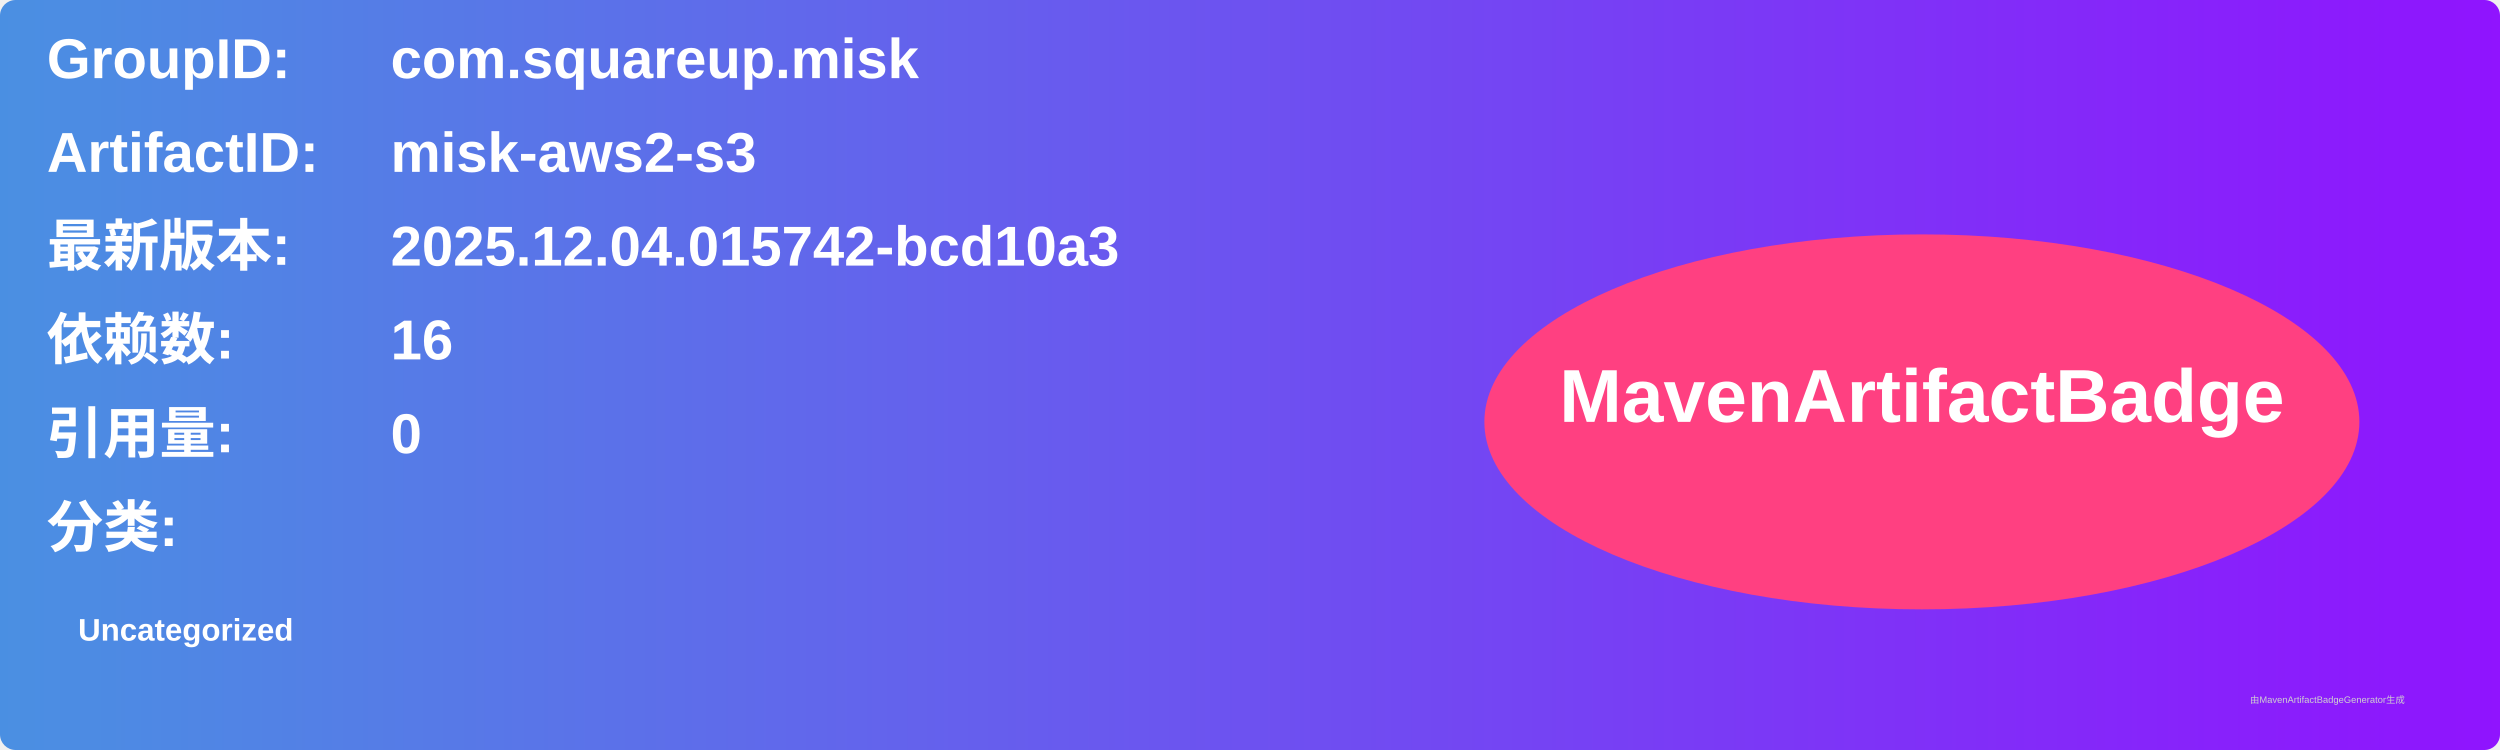
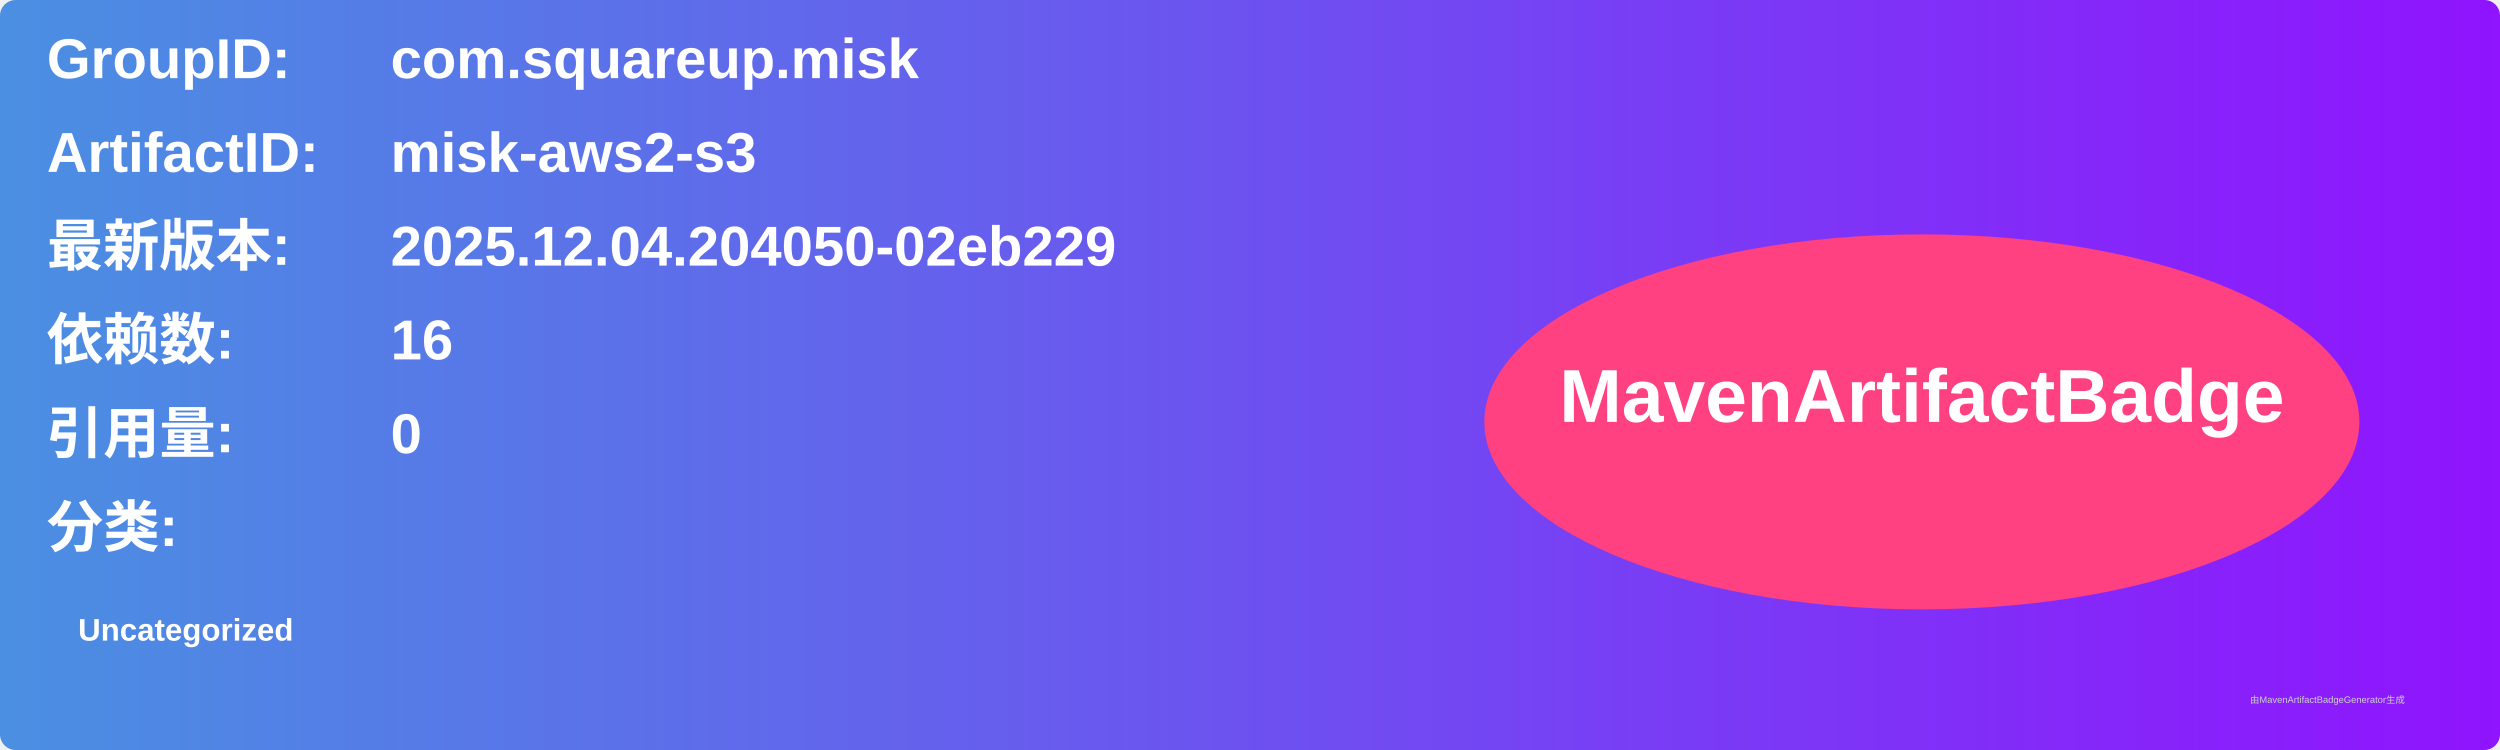
<svg xmlns="http://www.w3.org/2000/svg" width="800" height="240" viewBox="0 0 800 240">
  <linearGradient id="grad" x1="0%" y1="0%" x2="100%" y2="0%">
    <stop offset="0%" stop-color="#4a90e2" />
    <stop offset="100%" stop-color="#9013fe" />
  </linearGradient>
  <rect width="100%" height="100%" rx="5" ry="5" fill="url(#grad)" />
  <g transform="translate(15, 15)">
    <text x="0" y="10" font-family="Arial" font-size="18" fill="white" font-weight="bold" width="260">GroupID:</text>
    <text x="110" y="10" font-family="Arial" font-size="18" fill="white" font-weight="bold" width="460">com.squareup.misk</text>
    <text x="0" y="40" font-family="Arial" font-size="18" fill="white" font-weight="bold" width="260">ArtifactID:</text>
    <text x="110" y="40" font-family="Arial" font-size="18" fill="white" font-weight="bold" width="460">misk-aws2-s3</text>
    <text x="0" y="70" font-family="Arial" font-size="18" fill="white" font-weight="bold">最新版本:</text>
    <text x="110" y="70" font-family="Arial" font-size="18" fill="white" font-weight="bold">
-       <tspan font-weight="bold">2025.12.04.015742-bcd10a3</tspan>
+       <tspan font-weight="bold">2025.12.04.204050-02eb229</tspan>
    </text>
    <text x="0" y="100" font-family="Arial" font-size="18" fill="white" font-weight="bold">依赖数: </text>
    <text x="110" y="100" font-family="Arial" font-size="18" fill="white">
      <tspan font-weight="bold">16</tspan>
    </text>
    <text x="0" y="130" font-family="Arial" font-size="18" fill="white" font-weight="bold">引用量: </text>
    <text x="110" y="130" font-family="Arial" font-size="18" fill="white">
      <tspan font-weight="bold">0</tspan>
    </text>
    <text x="0" y="160" font-family="Arial" font-size="18" fill="white" font-weight="bold">分类:</text>
    <text x="10" y="190" font-family="Arial" font-size="10" fill="white">
      <tspan font-weight="bold">Uncategorized</tspan>
    </text>
    <ellipse cx="600" cy="120" rx="140" ry="60" fill="#ff4081" />
    <text x="600" y="120" text-anchor="middle" font-family="Arial" font-size="24" fill="white" font-weight="bold">MavenArtifactBadge</text>
  </g>
  <text x="720" y="225" font-family="Arial" font-size="3" fill="#d0d0d0">由MavenArtifactBadgeGenerator生成</text>
</svg>
